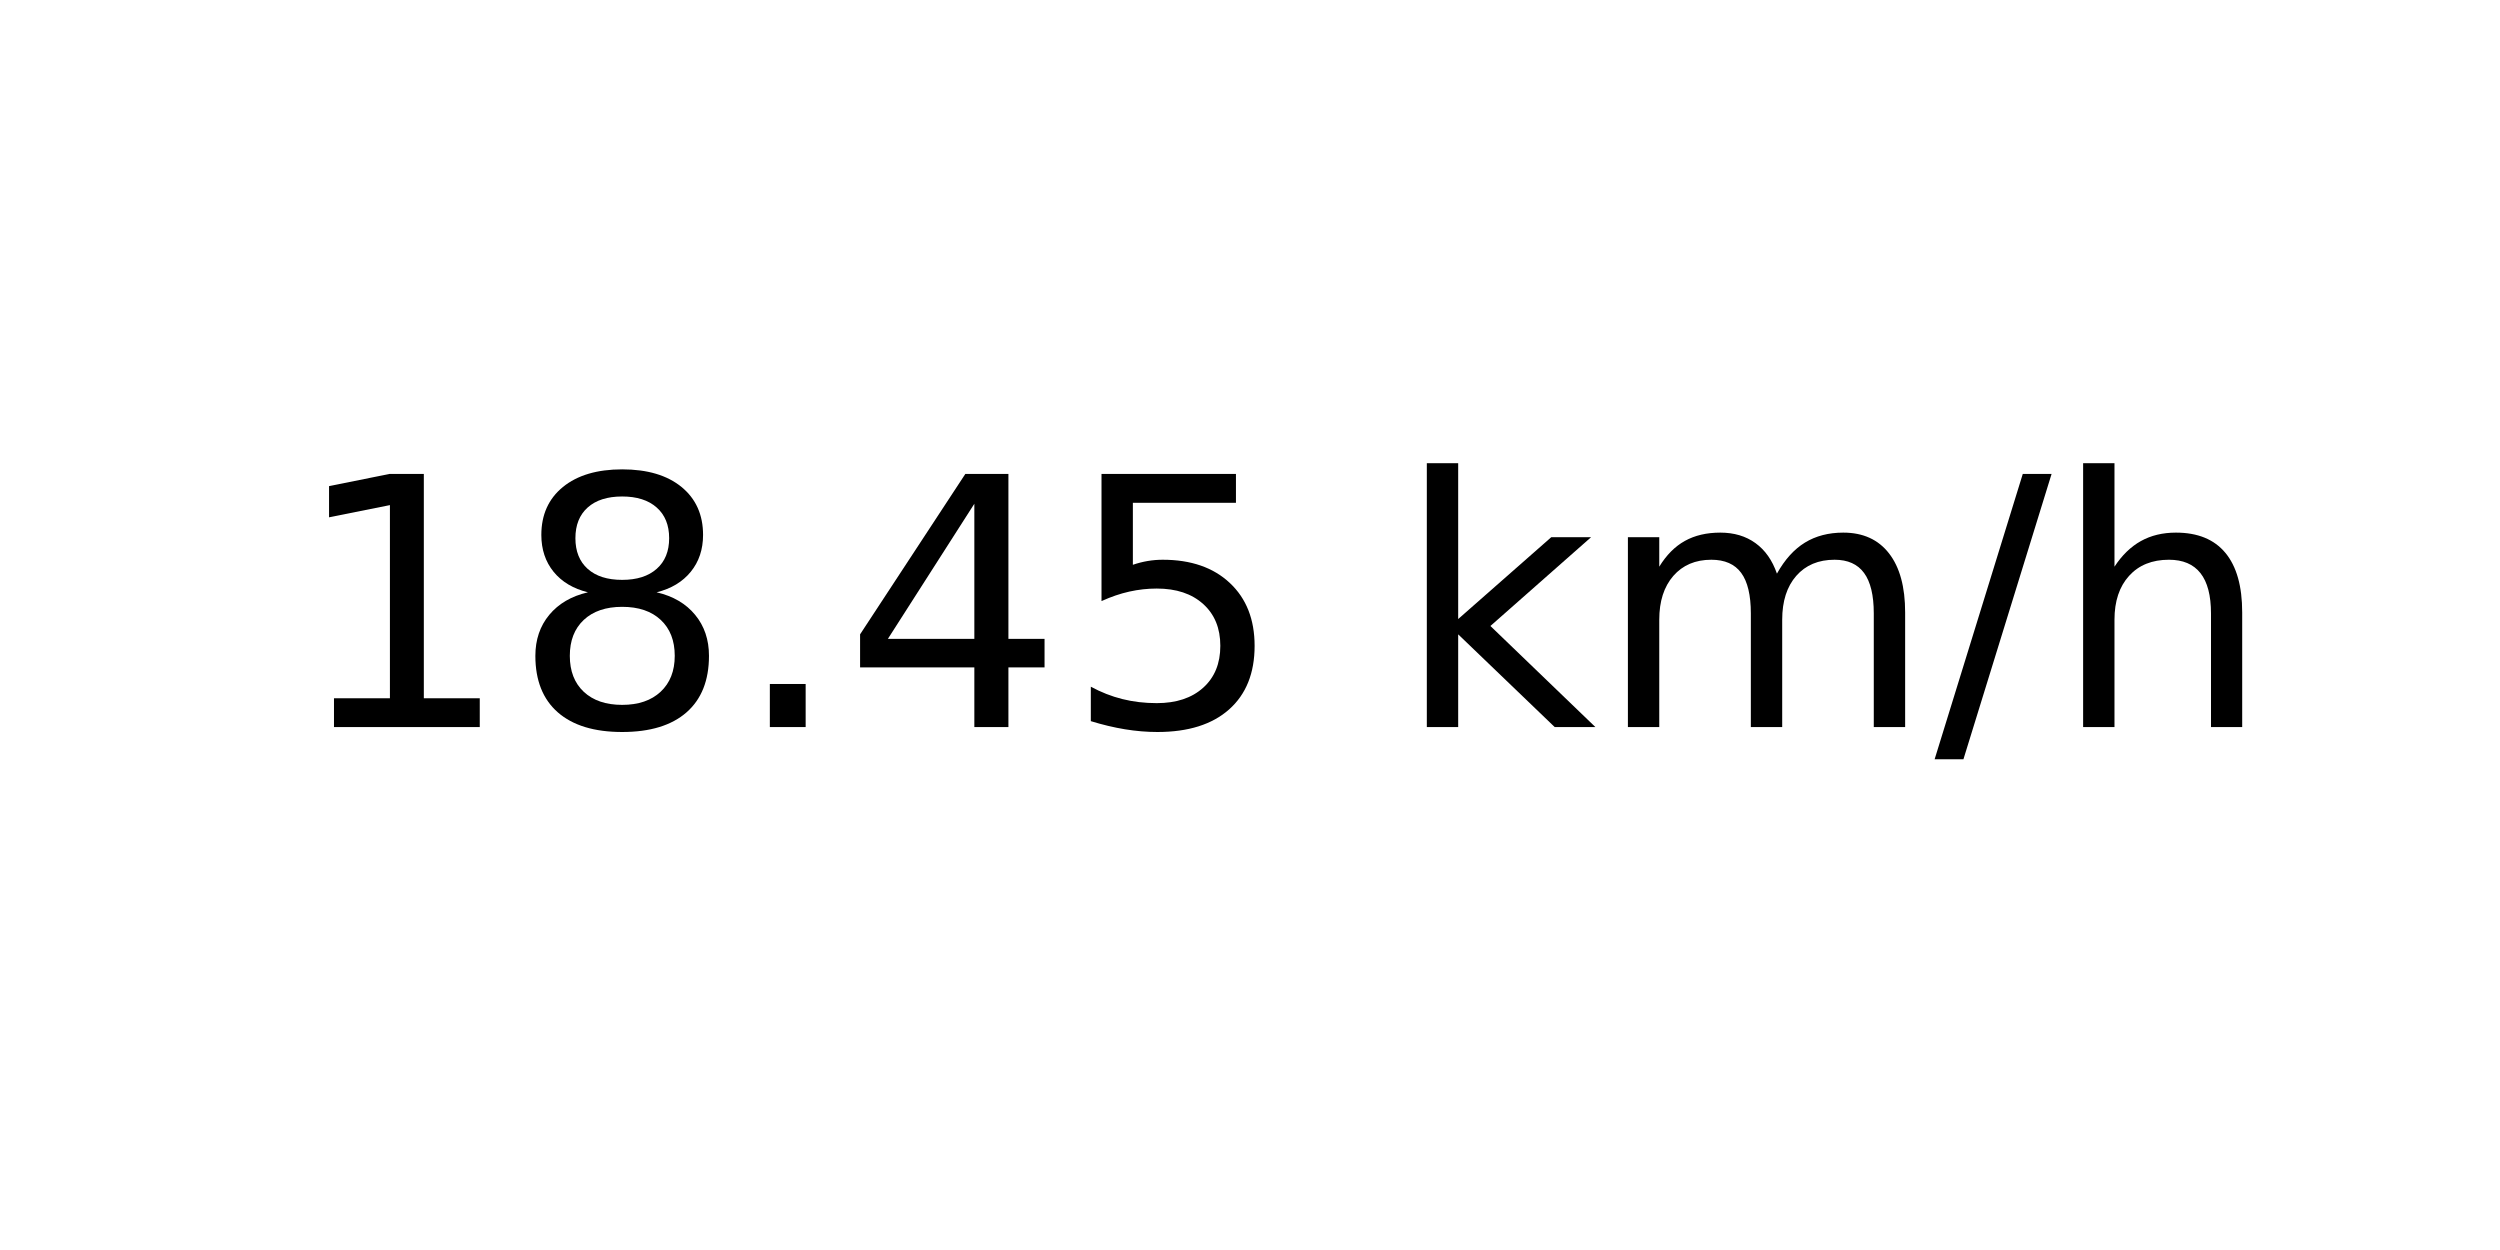
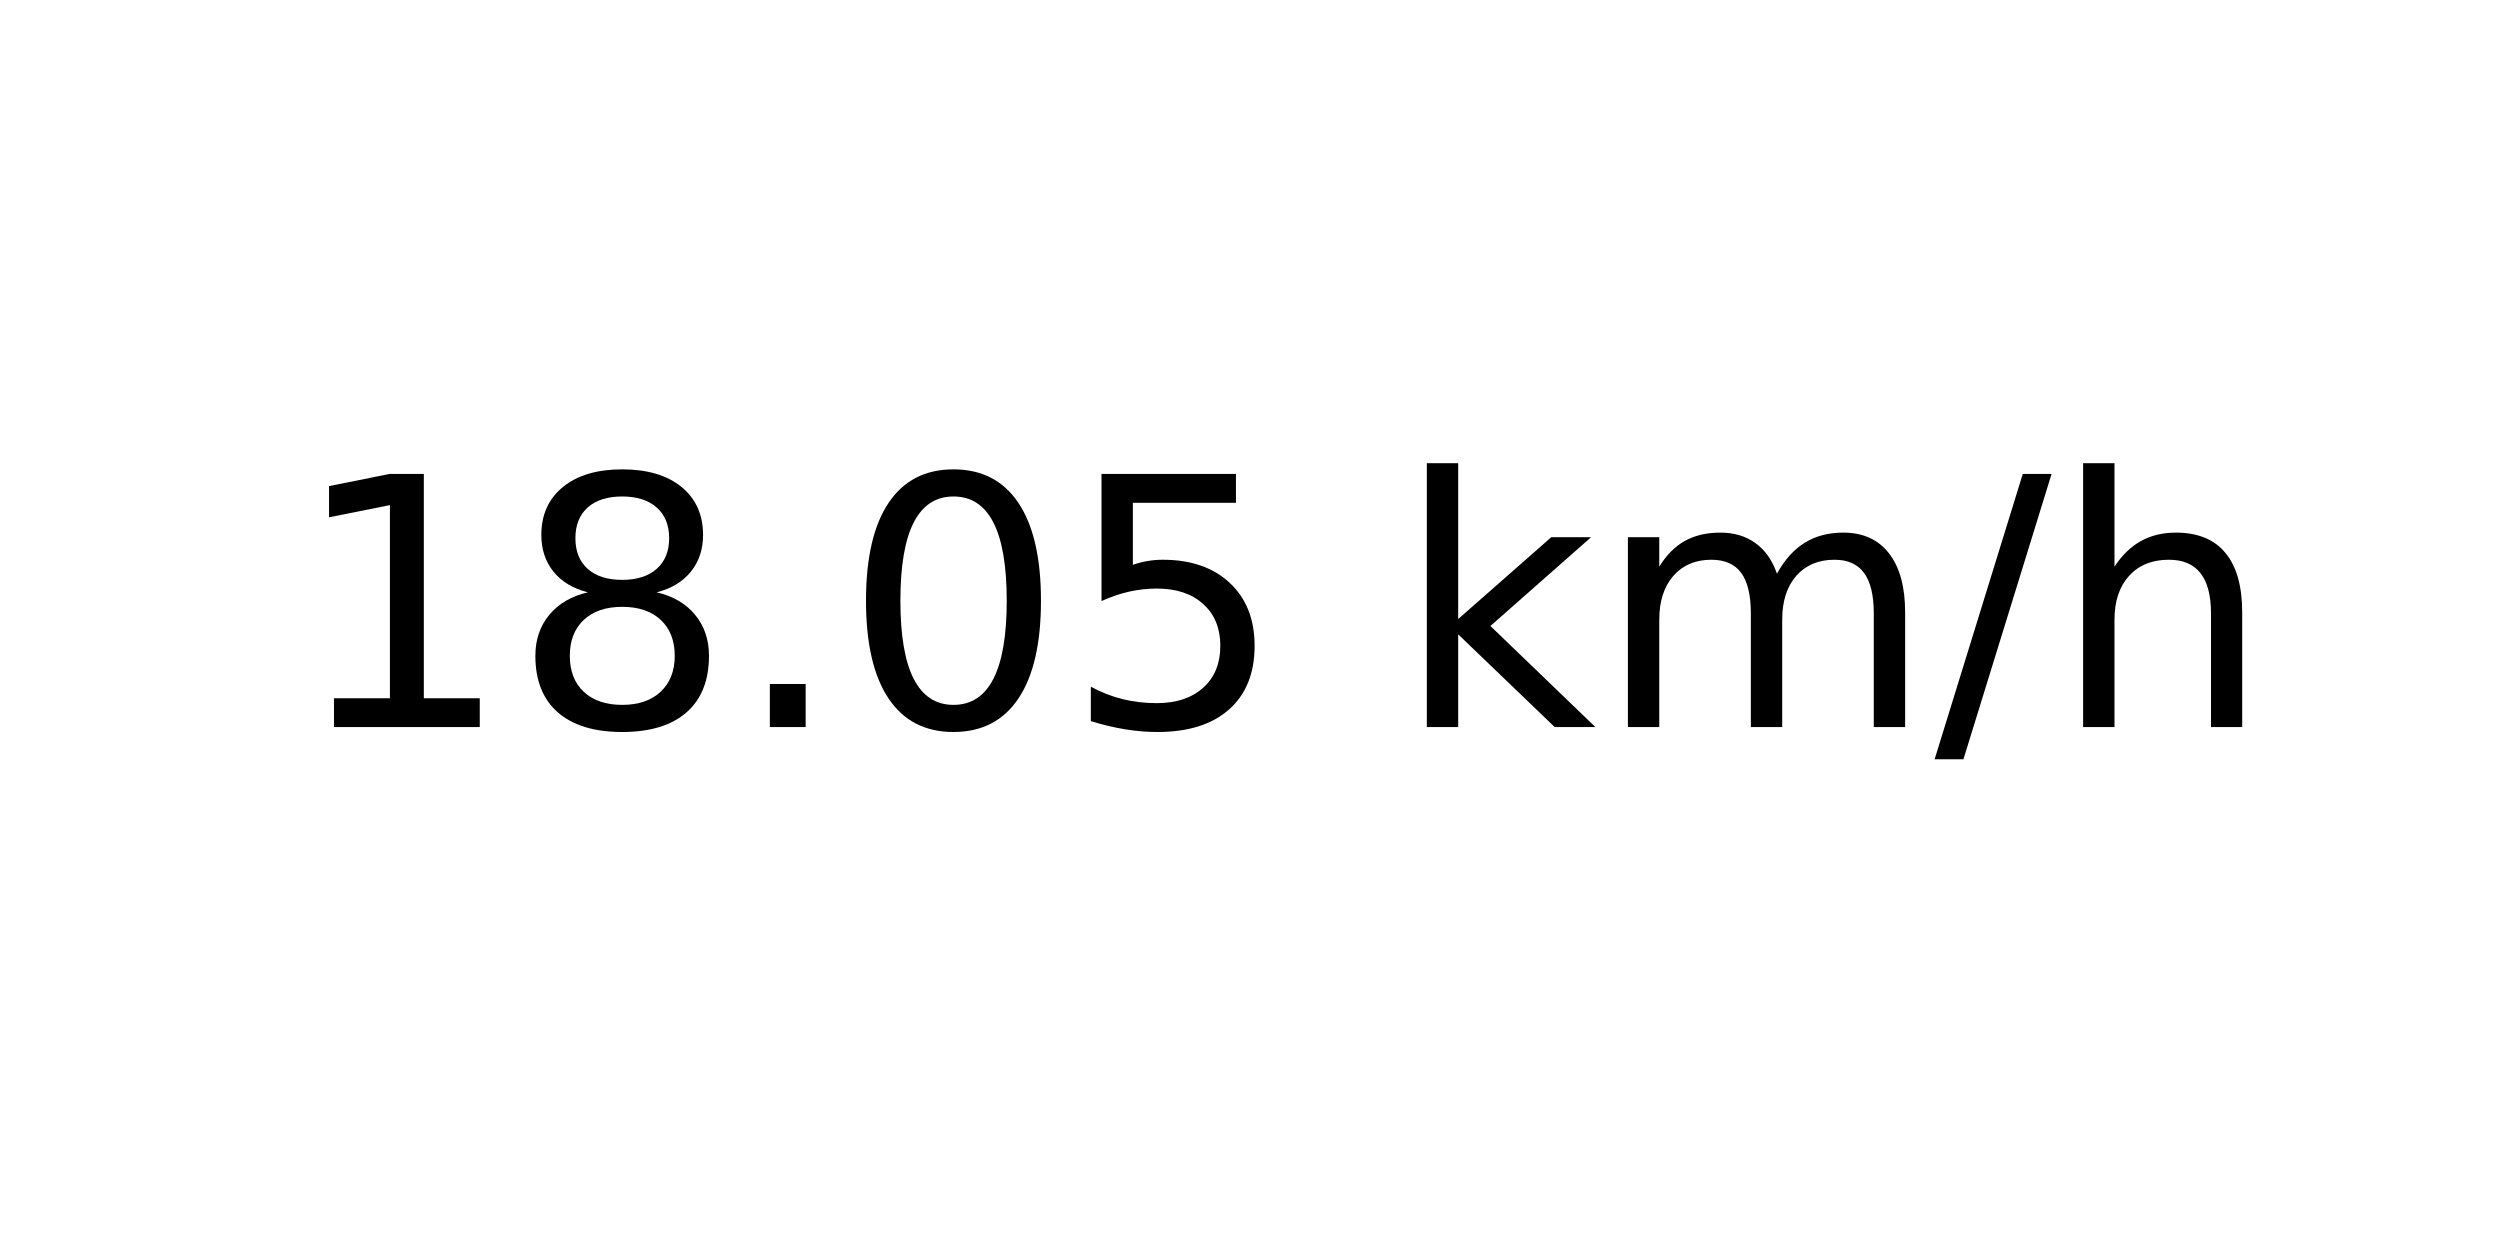
<svg xmlns="http://www.w3.org/2000/svg" xmlns:xlink="http://www.w3.org/1999/xlink" width="72pt" height="36pt" viewBox="0 0 72 36" version="1.1">
  <defs>
    <style type="text/css">*{stroke-linejoin: round; stroke-linecap: butt}</style>
  </defs>
  <g id="figure_1">
    <g id="axes_1">
      <g id="text_1">
        <g transform="translate(8.378125 20.93937) scale(0.1 -0.1)">
          <defs>
            <path id="DejaVuSans-31" d="M 794 531  L 1825 531  L 1825 4091  L 703 3866  L 703 4441  L 1819 4666  L 2450 4666  L 2450 531  L 3481 531  L 3481 0  L 794 0  L 794 531  z " transform="scale(0.015625)" />
            <path id="DejaVuSans-38" d="M 2034 2216  Q 1584 2216 1326 1975  Q 1069 1734 1069 1313  Q 1069 891 1326 650  Q 1584 409 2034 409  Q 2484 409 2743 651  Q 3003 894 3003 1313  Q 3003 1734 2745 1975  Q 2488 2216 2034 2216  z M 1403 2484  Q 997 2584 770 2862  Q 544 3141 544 3541  Q 544 4100 942 4425  Q 1341 4750 2034 4750  Q 2731 4750 3128 4425  Q 3525 4100 3525 3541  Q 3525 3141 3298 2862  Q 3072 2584 2669 2484  Q 3125 2378 3379 2068  Q 3634 1759 3634 1313  Q 3634 634 3220 271  Q 2806 -91 2034 -91  Q 1263 -91 848 271  Q 434 634 434 1313  Q 434 1759 690 2068  Q 947 2378 1403 2484  z M 1172 3481  Q 1172 3119 1398 2916  Q 1625 2713 2034 2713  Q 2441 2713 2670 2916  Q 2900 3119 2900 3481  Q 2900 3844 2670 4047  Q 2441 4250 2034 4250  Q 1625 4250 1398 4047  Q 1172 3844 1172 3481  z " transform="scale(0.015625)" />
            <path id="DejaVuSans-2e" d="M 684 794  L 1344 794  L 1344 0  L 684 0  L 684 794  z " transform="scale(0.015625)" />
-             <path id="DejaVuSans-34" d="M 2419 4116  L 825 1625  L 2419 1625  L 2419 4116  z M 2253 4666  L 3047 4666  L 3047 1625  L 3713 1625  L 3713 1100  L 3047 1100  L 3047 0  L 2419 0  L 2419 1100  L 313 1100  L 313 1709  L 2253 4666  z " transform="scale(0.015625)" />
+             <path id="DejaVuSans-30" d="M 2034 4250  Q 1547 4250 1301 3770  Q 1056 3291 1056 2328  Q 1056 1369 1301 889  Q 1547 409 2034 409  Q 2525 409 2770 889  Q 3016 1369 3016 2328  Q 3016 3291 2770 3770  Q 2525 4250 2034 4250  z M 2034 4750  Q 2819 4750 3233 4129  Q 3647 3509 3647 2328  Q 3647 1150 3233 529  Q 2819 -91 2034 -91  Q 1250 -91 836 529  Q 422 1150 422 2328  Q 422 3509 836 4129  Q 1250 4750 2034 4750  z " transform="scale(0.015625)" />
            <path id="DejaVuSans-35" d="M 691 4666  L 3169 4666  L 3169 4134  L 1269 4134  L 1269 2991  Q 1406 3038 1543 3061  Q 1681 3084 1819 3084  Q 2600 3084 3056 2656  Q 3513 2228 3513 1497  Q 3513 744 3044 326  Q 2575 -91 1722 -91  Q 1428 -91 1123 -41  Q 819 9 494 109  L 494 744  Q 775 591 1075 516  Q 1375 441 1709 441  Q 2250 441 2565 725  Q 2881 1009 2881 1497  Q 2881 1984 2565 2268  Q 2250 2553 1709 2553  Q 1456 2553 1204 2497  Q 953 2441 691 2322  L 691 4666  z " transform="scale(0.015625)" />
            <path id="DejaVuSans-20" transform="scale(0.015625)" />
            <path id="DejaVuSans-6b" d="M 581 4863  L 1159 4863  L 1159 1991  L 2875 3500  L 3609 3500  L 1753 1863  L 3688 0  L 2938 0  L 1159 1709  L 1159 0  L 581 0  L 581 4863  z " transform="scale(0.015625)" />
            <path id="DejaVuSans-6d" d="M 3328 2828  Q 3544 3216 3844 3400  Q 4144 3584 4550 3584  Q 5097 3584 5394 3201  Q 5691 2819 5691 2113  L 5691 0  L 5113 0  L 5113 2094  Q 5113 2597 4934 2840  Q 4756 3084 4391 3084  Q 3944 3084 3684 2787  Q 3425 2491 3425 1978  L 3425 0  L 2847 0  L 2847 2094  Q 2847 2600 2669 2842  Q 2491 3084 2119 3084  Q 1678 3084 1418 2786  Q 1159 2488 1159 1978  L 1159 0  L 581 0  L 581 3500  L 1159 3500  L 1159 2956  Q 1356 3278 1631 3431  Q 1906 3584 2284 3584  Q 2666 3584 2933 3390  Q 3200 3197 3328 2828  z " transform="scale(0.015625)" />
            <path id="DejaVuSans-2f" d="M 1625 4666  L 2156 4666  L 531 -594  L 0 -594  L 1625 4666  z " transform="scale(0.015625)" />
            <path id="DejaVuSans-68" d="M 3513 2113  L 3513 0  L 2938 0  L 2938 2094  Q 2938 2591 2744 2837  Q 2550 3084 2163 3084  Q 1697 3084 1428 2787  Q 1159 2491 1159 1978  L 1159 0  L 581 0  L 581 4863  L 1159 4863  L 1159 2956  Q 1366 3272 1645 3428  Q 1925 3584 2291 3584  Q 2894 3584 3203 3211  Q 3513 2838 3513 2113  z " transform="scale(0.015625)" />
          </defs>
          <use xlink:href="#DejaVuSans-31" />
          <use xlink:href="#DejaVuSans-38" x="63.623" />
          <use xlink:href="#DejaVuSans-2e" x="127.246" />
-           <use xlink:href="#DejaVuSans-34" x="159.033" />
+           <use xlink:href="#DejaVuSans-30" x="159.033" />
          <use xlink:href="#DejaVuSans-35" x="222.656" />
          <use xlink:href="#DejaVuSans-20" x="286.279" />
          <use xlink:href="#DejaVuSans-6b" x="318.066" />
          <use xlink:href="#DejaVuSans-6d" x="375.977" />
          <use xlink:href="#DejaVuSans-2f" x="473.389" />
          <use xlink:href="#DejaVuSans-68" x="507.08" />
        </g>
      </g>
    </g>
  </g>
</svg>
